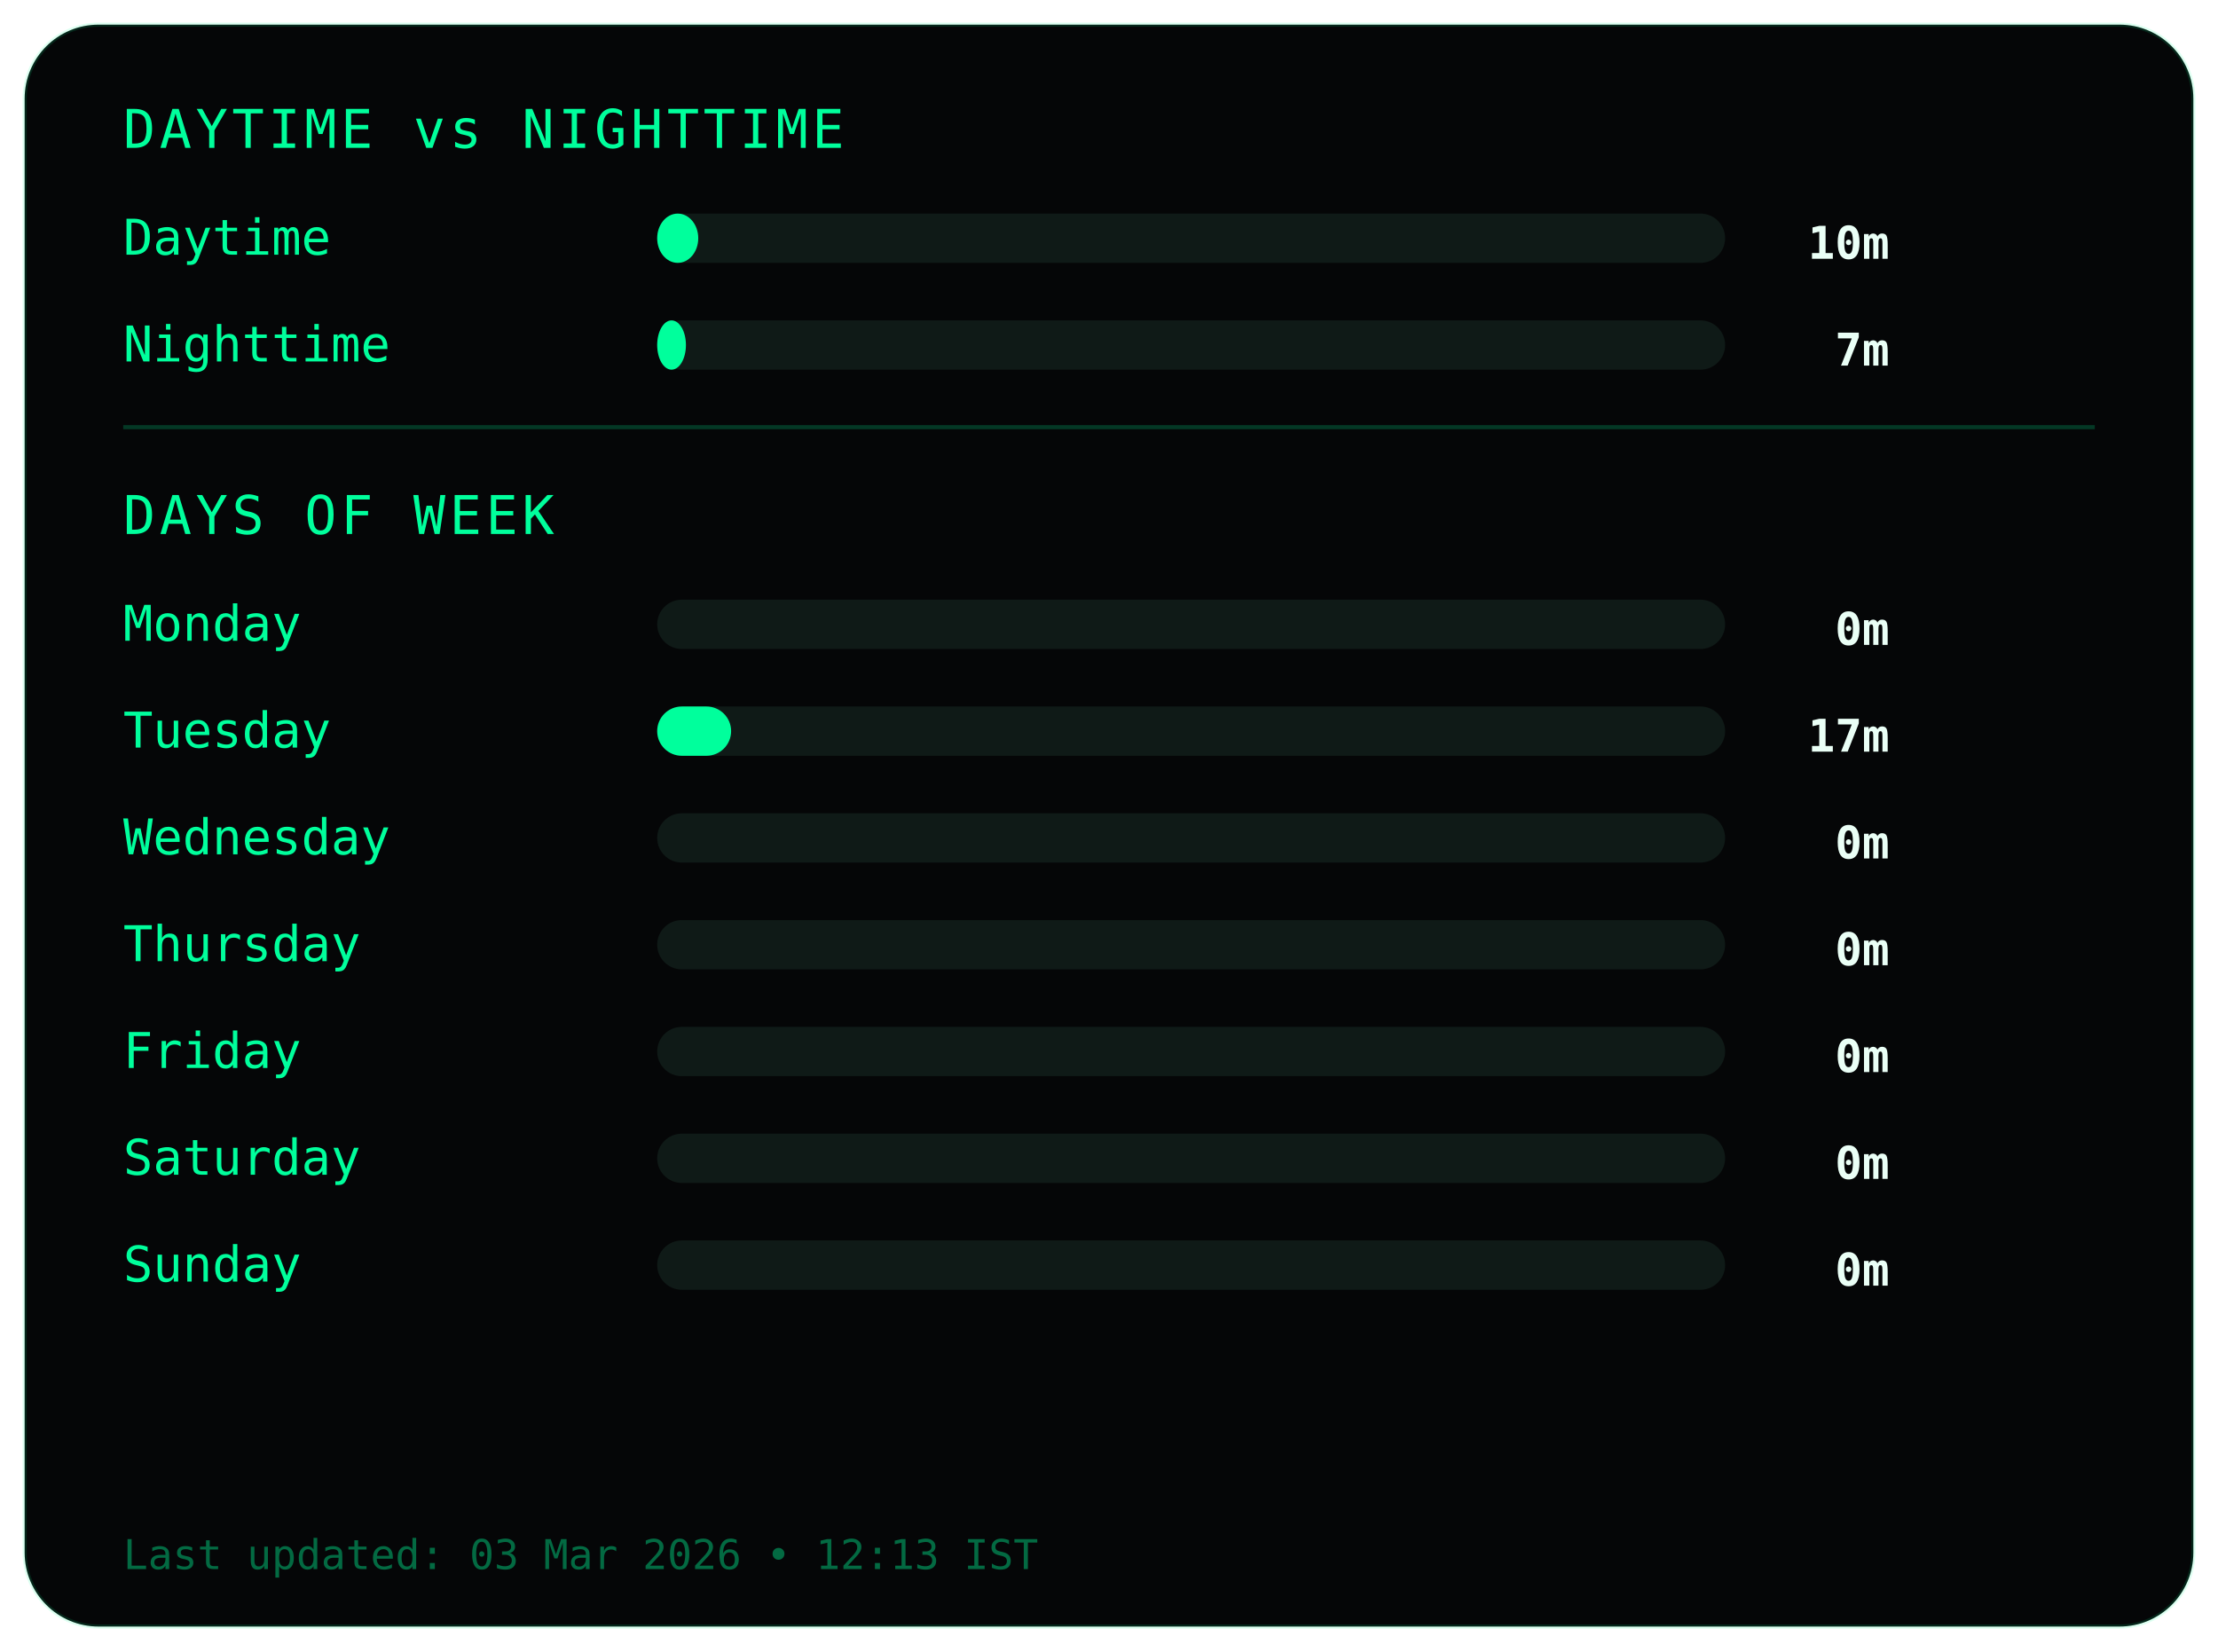
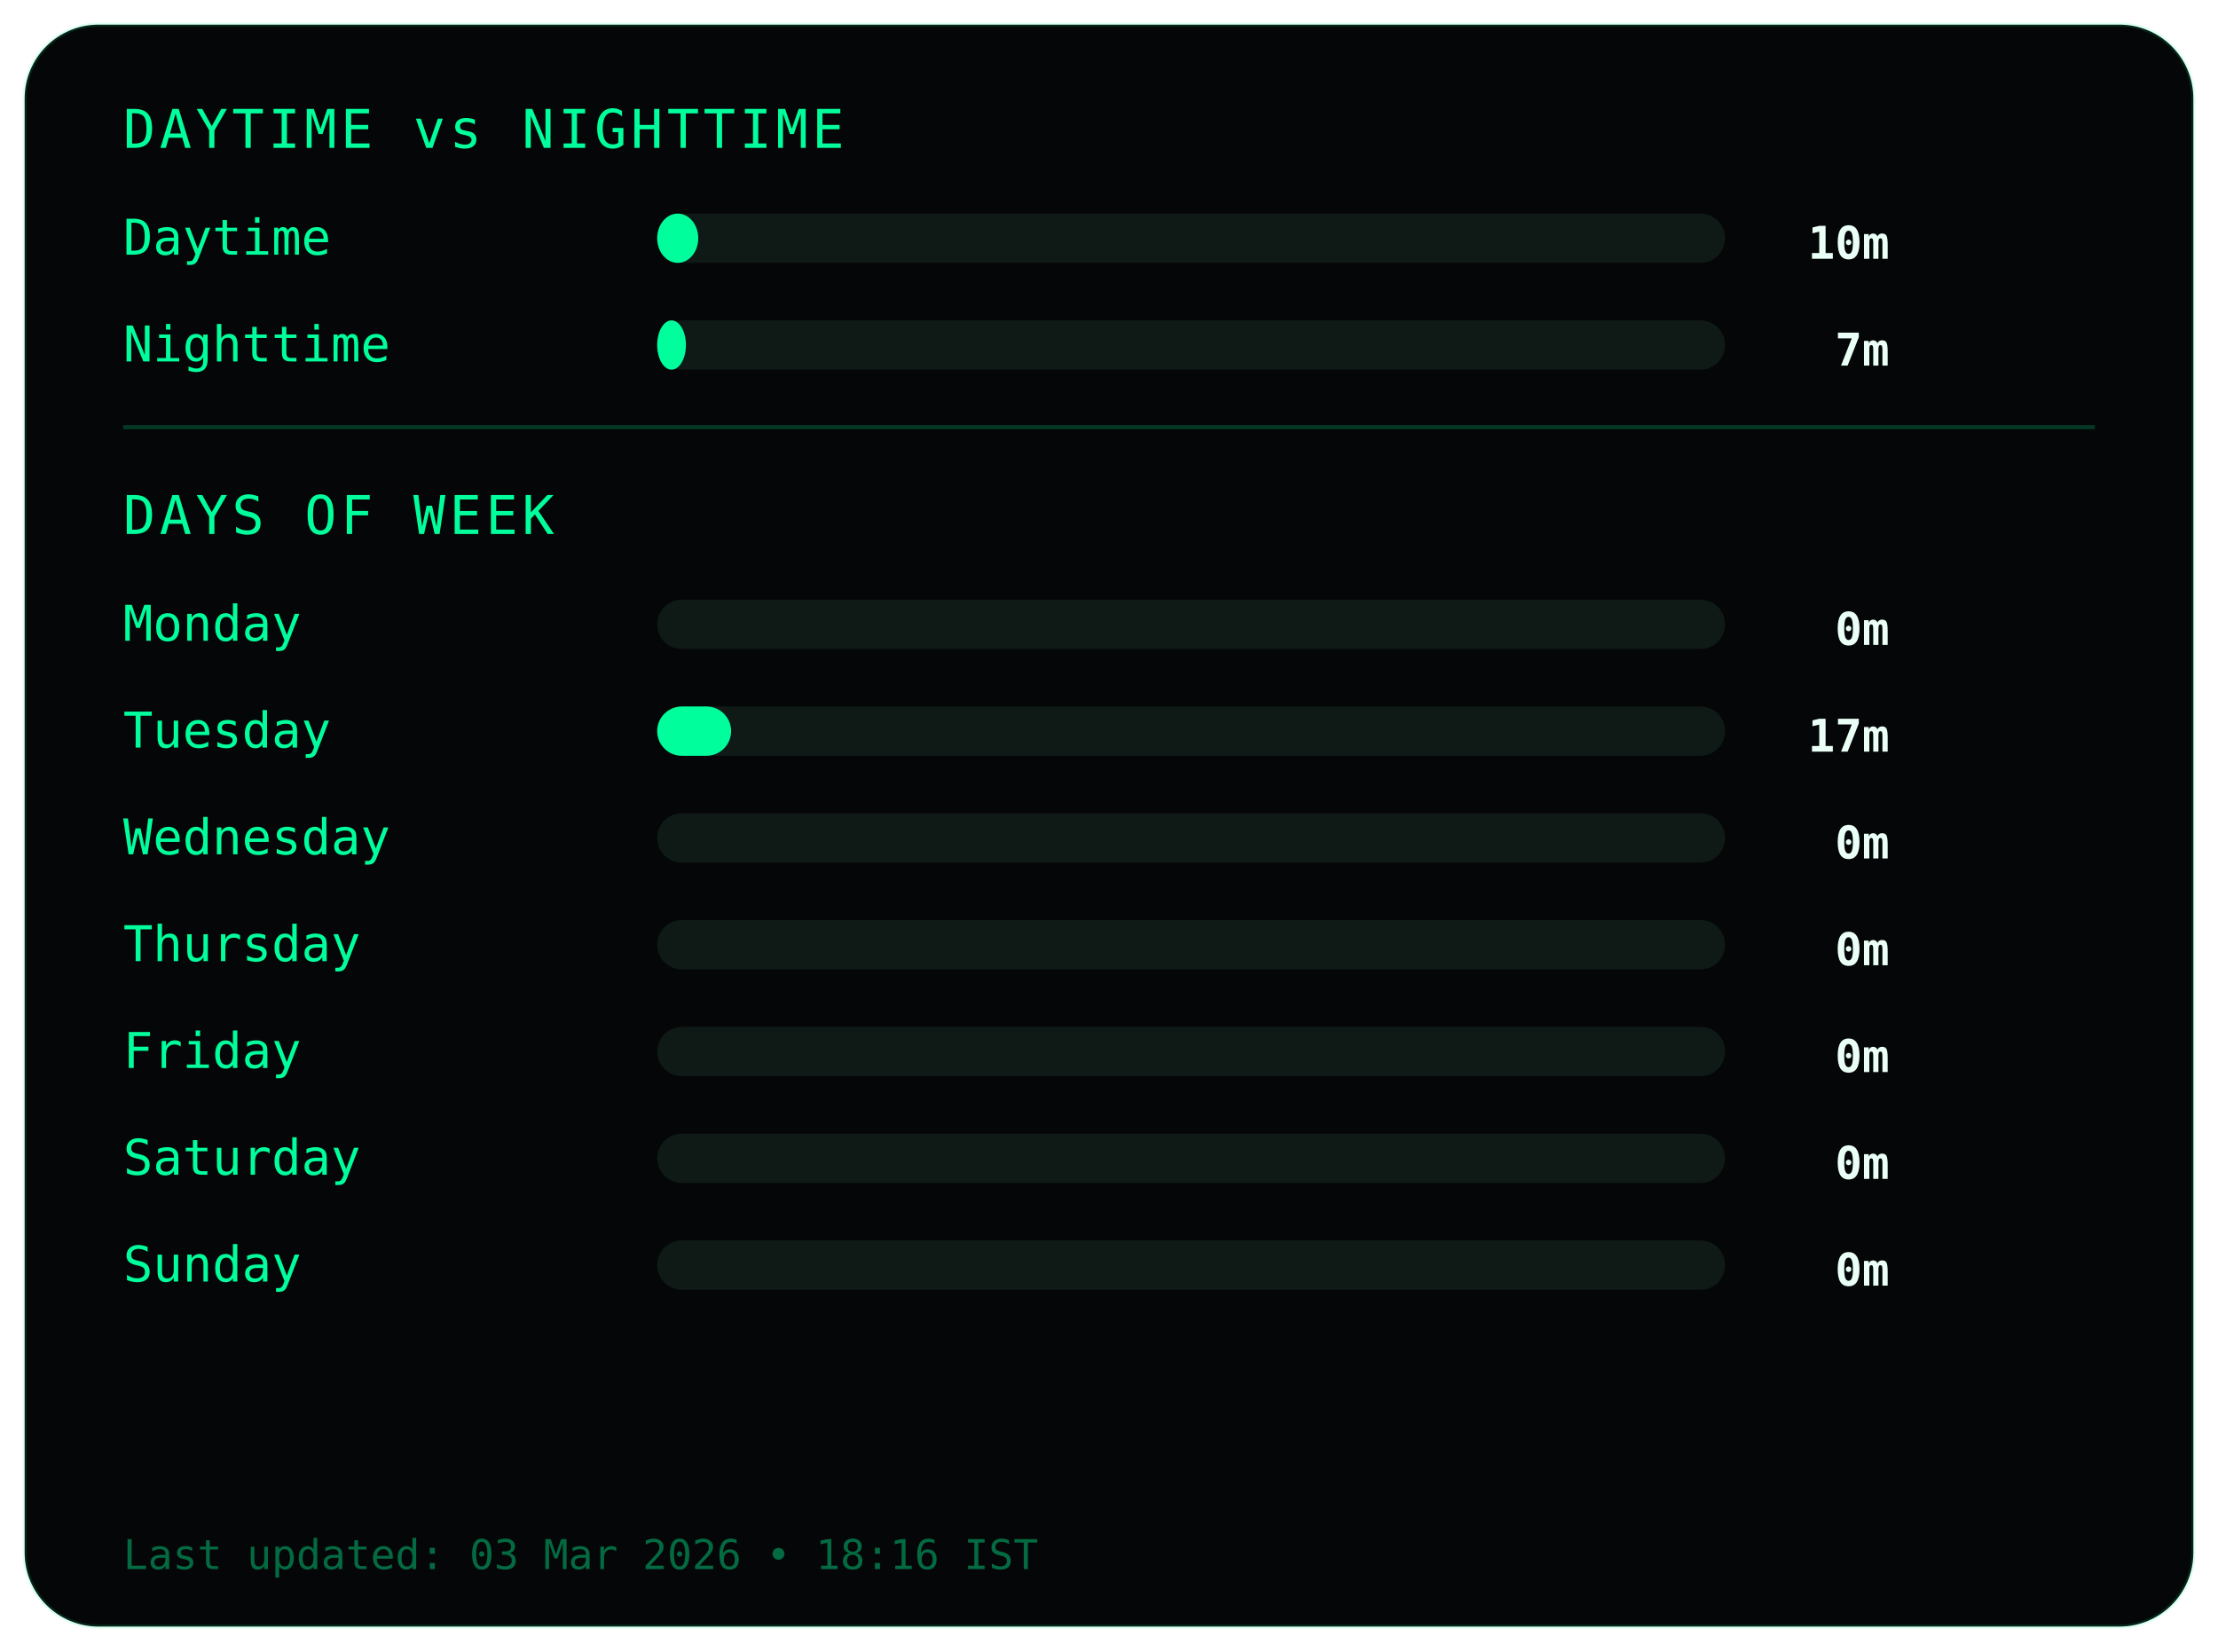
<svg xmlns="http://www.w3.org/2000/svg" width="540" height="402">
  <style>
.frame {
  fill:#050607;
  stroke:#00ff9c22;
  stroke-width:1;
}
.title {
  fill:#00ff9c;
  font-family:monospace;
  font-size:13px;
  letter-spacing:1px;
}
.label {
  fill:#00ff9c;
  font-family:monospace;
  font-size:12px;
}
.value {
  fill:#eafff6;
  font-family:monospace;
  font-size:11px;
  font-weight:bold;
  text-anchor:end;
}
.bar-bg { fill:#0f1a17; }
.bar { fill:#00ff9c; }
.divider { stroke:#00ff9c33; }
.footer {
  fill:#00ff9c66;
  font-family:monospace;
  font-size:10px;
}
</style>
  <rect class="frame" x="6" y="6" rx="18" width="528" height="390" />
  <text class="title" x="30" y="36">DAYTIME vs NIGHTTIME</text>
  <text class="label" x="30" y="62">Daytime</text>
  <rect class="bar-bg" x="160" y="52" width="260" height="12" rx="6" />
  <rect class="bar" x="160" y="52" width="10" height="12" rx="6" />
  <text class="value" x="460" y="63">10m</text>
  <text class="label" x="30" y="88">Nighttime</text>
  <rect class="bar-bg" x="160" y="78" width="260" height="12" rx="6" />
  <rect class="bar" x="160" y="78" width="7" height="12" rx="6" />
  <text class="value" x="460" y="89">7m</text>
  <line class="divider" x1="30" y1="104" x2="510" y2="104" />
  <text class="title" x="30" y="130">DAYS OF WEEK</text>
  <text class="label" x="30" y="156">Monday</text>
  <rect class="bar-bg" x="160" y="146" width="260" height="12" rx="6" />
  <rect class="bar" x="160" y="146" width="0" height="12" rx="6" />
  <text class="value" x="460" y="157">0m</text>
  <text class="label" x="30" y="182">Tuesday</text>
  <rect class="bar-bg" x="160" y="172" width="260" height="12" rx="6" />
  <rect class="bar" x="160" y="172" width="18" height="12" rx="6" />
  <text class="value" x="460" y="183">17m</text>
  <text class="label" x="30" y="208">Wednesday</text>
  <rect class="bar-bg" x="160" y="198" width="260" height="12" rx="6" />
  <rect class="bar" x="160" y="198" width="0" height="12" rx="6" />
  <text class="value" x="460" y="209">0m</text>
  <text class="label" x="30" y="234">Thursday</text>
  <rect class="bar-bg" x="160" y="224" width="260" height="12" rx="6" />
  <rect class="bar" x="160" y="224" width="0" height="12" rx="6" />
  <text class="value" x="460" y="235">0m</text>
  <text class="label" x="30" y="260">Friday</text>
  <rect class="bar-bg" x="160" y="250" width="260" height="12" rx="6" />
  <rect class="bar" x="160" y="250" width="0" height="12" rx="6" />
  <text class="value" x="460" y="261">0m</text>
  <text class="label" x="30" y="286">Saturday</text>
  <rect class="bar-bg" x="160" y="276" width="260" height="12" rx="6" />
  <rect class="bar" x="160" y="276" width="0" height="12" rx="6" />
  <text class="value" x="460" y="287">0m</text>
  <text class="label" x="30" y="312">Sunday</text>
  <rect class="bar-bg" x="160" y="302" width="260" height="12" rx="6" />
  <rect class="bar" x="160" y="302" width="0" height="12" rx="6" />
  <text class="value" x="460" y="313">0m</text>
  <text class="footer" x="30" y="382">
- Last updated: 03 Mar 2026 • 12:13 IST
+ Last updated: 03 Mar 2026 • 18:16 IST
</text>
</svg>
